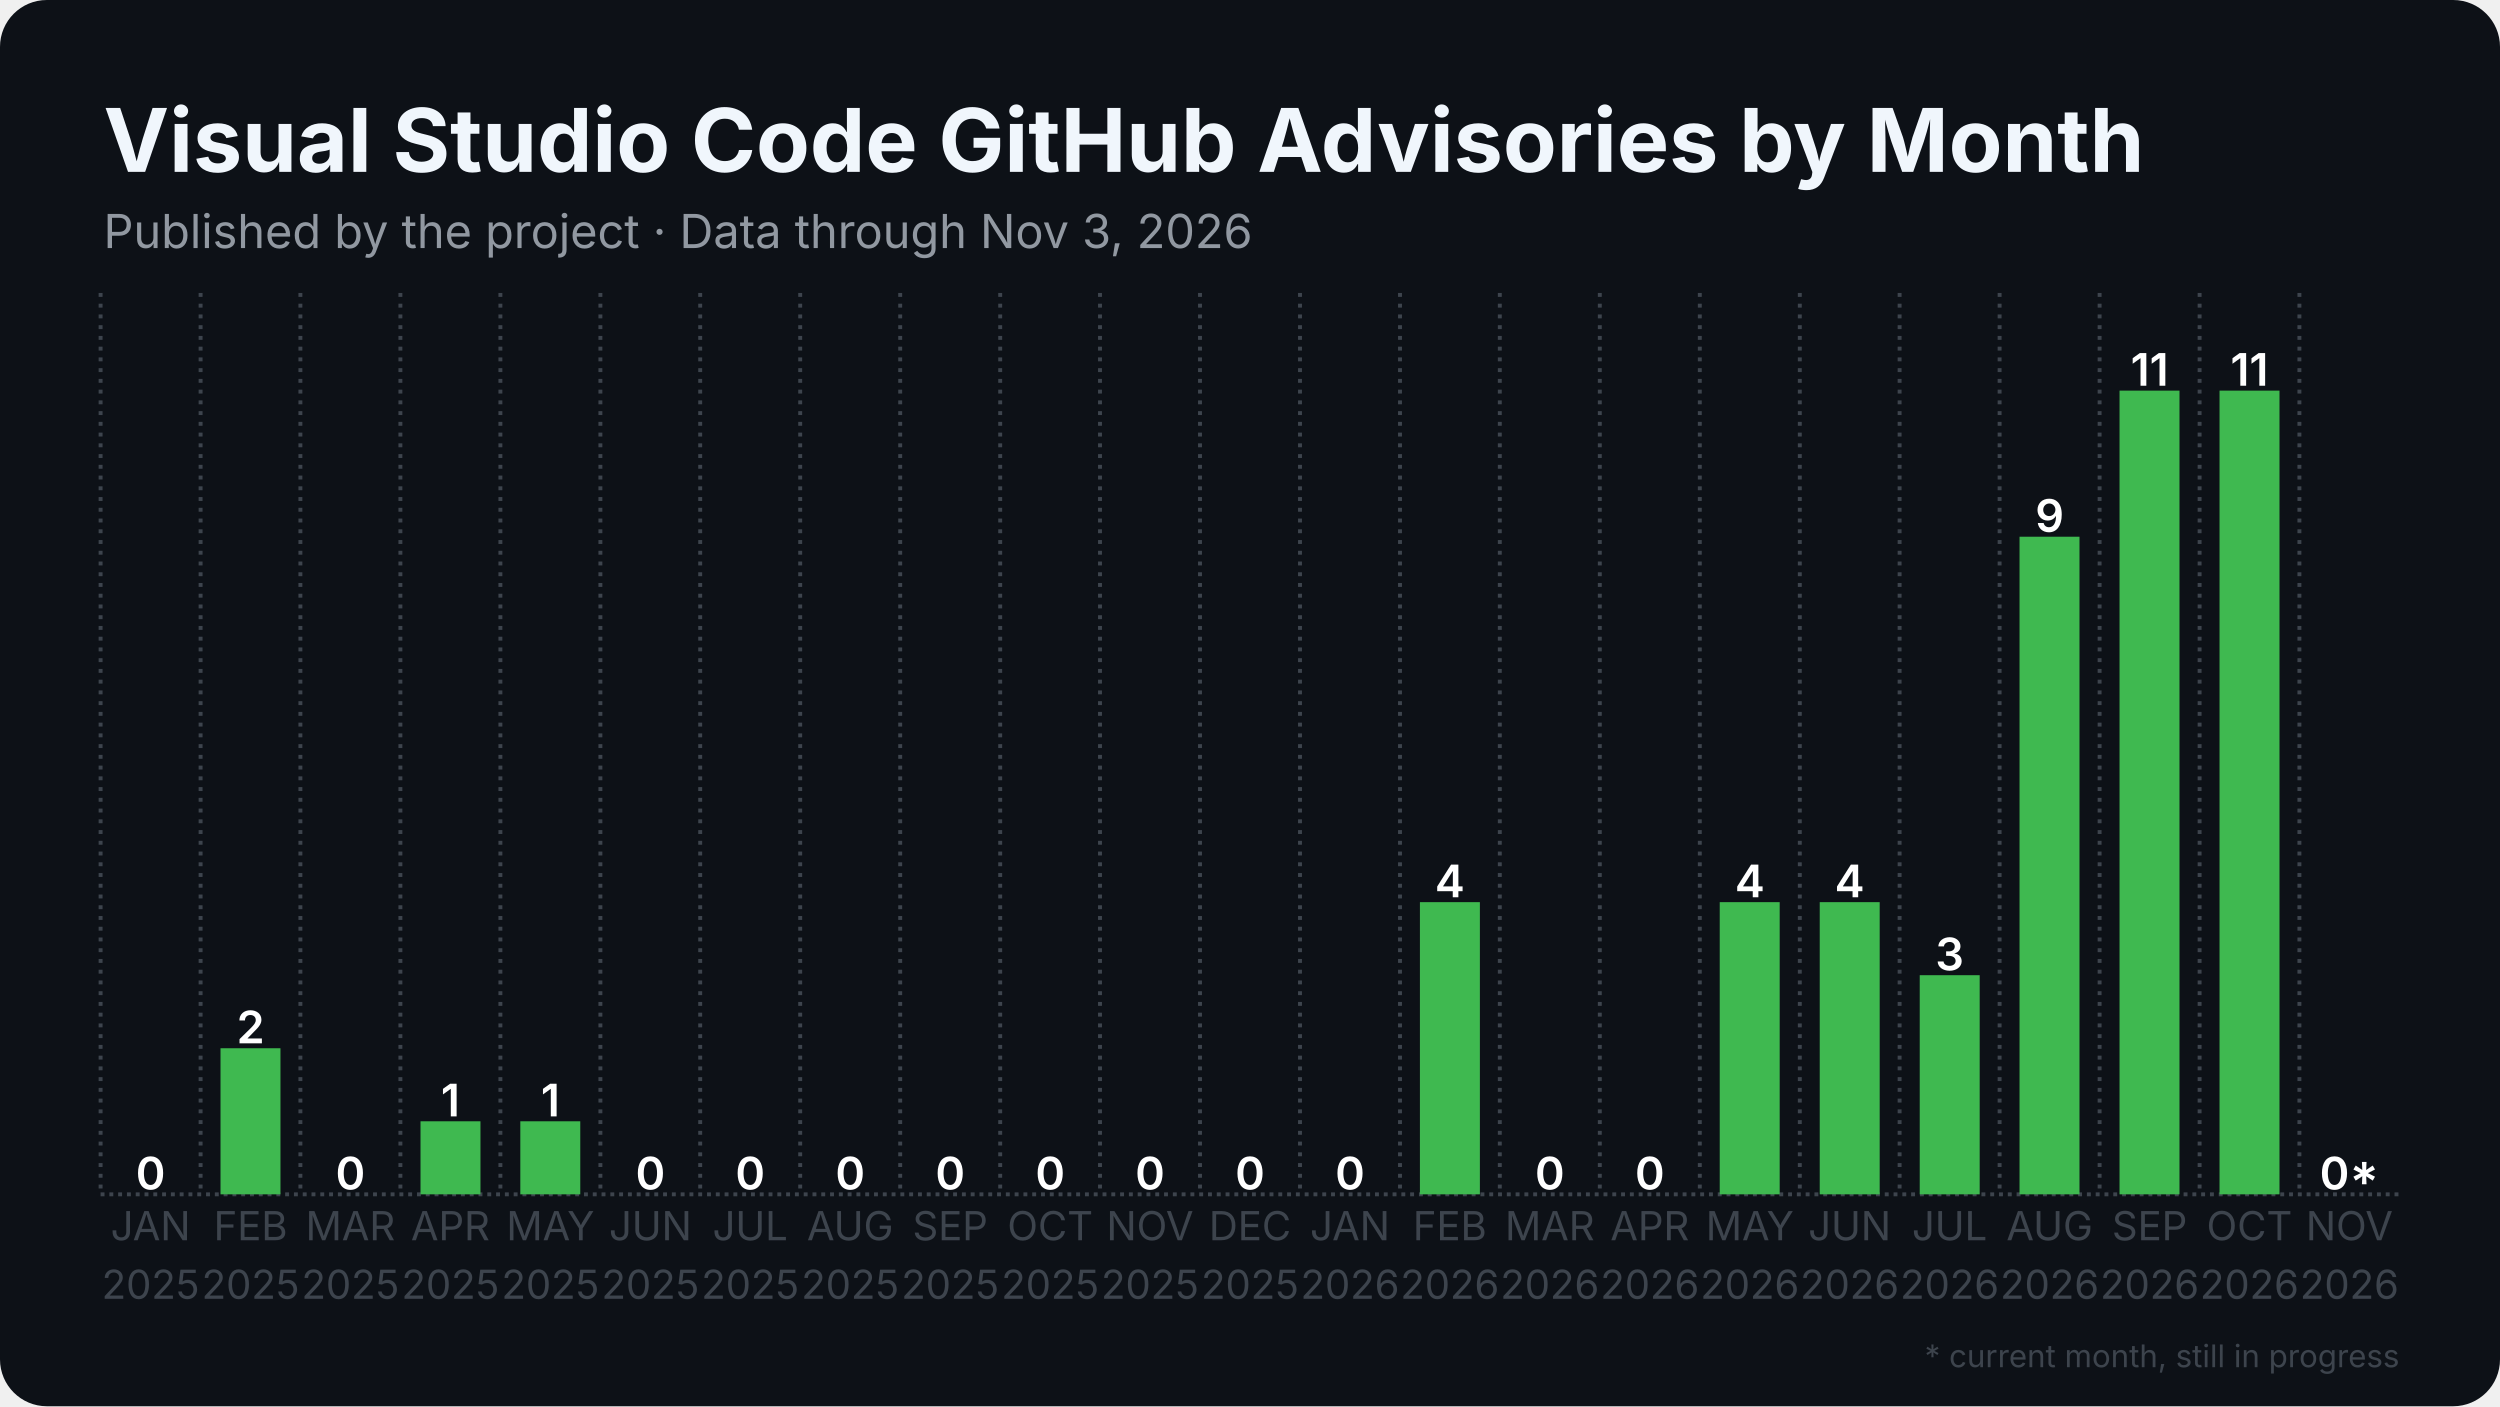
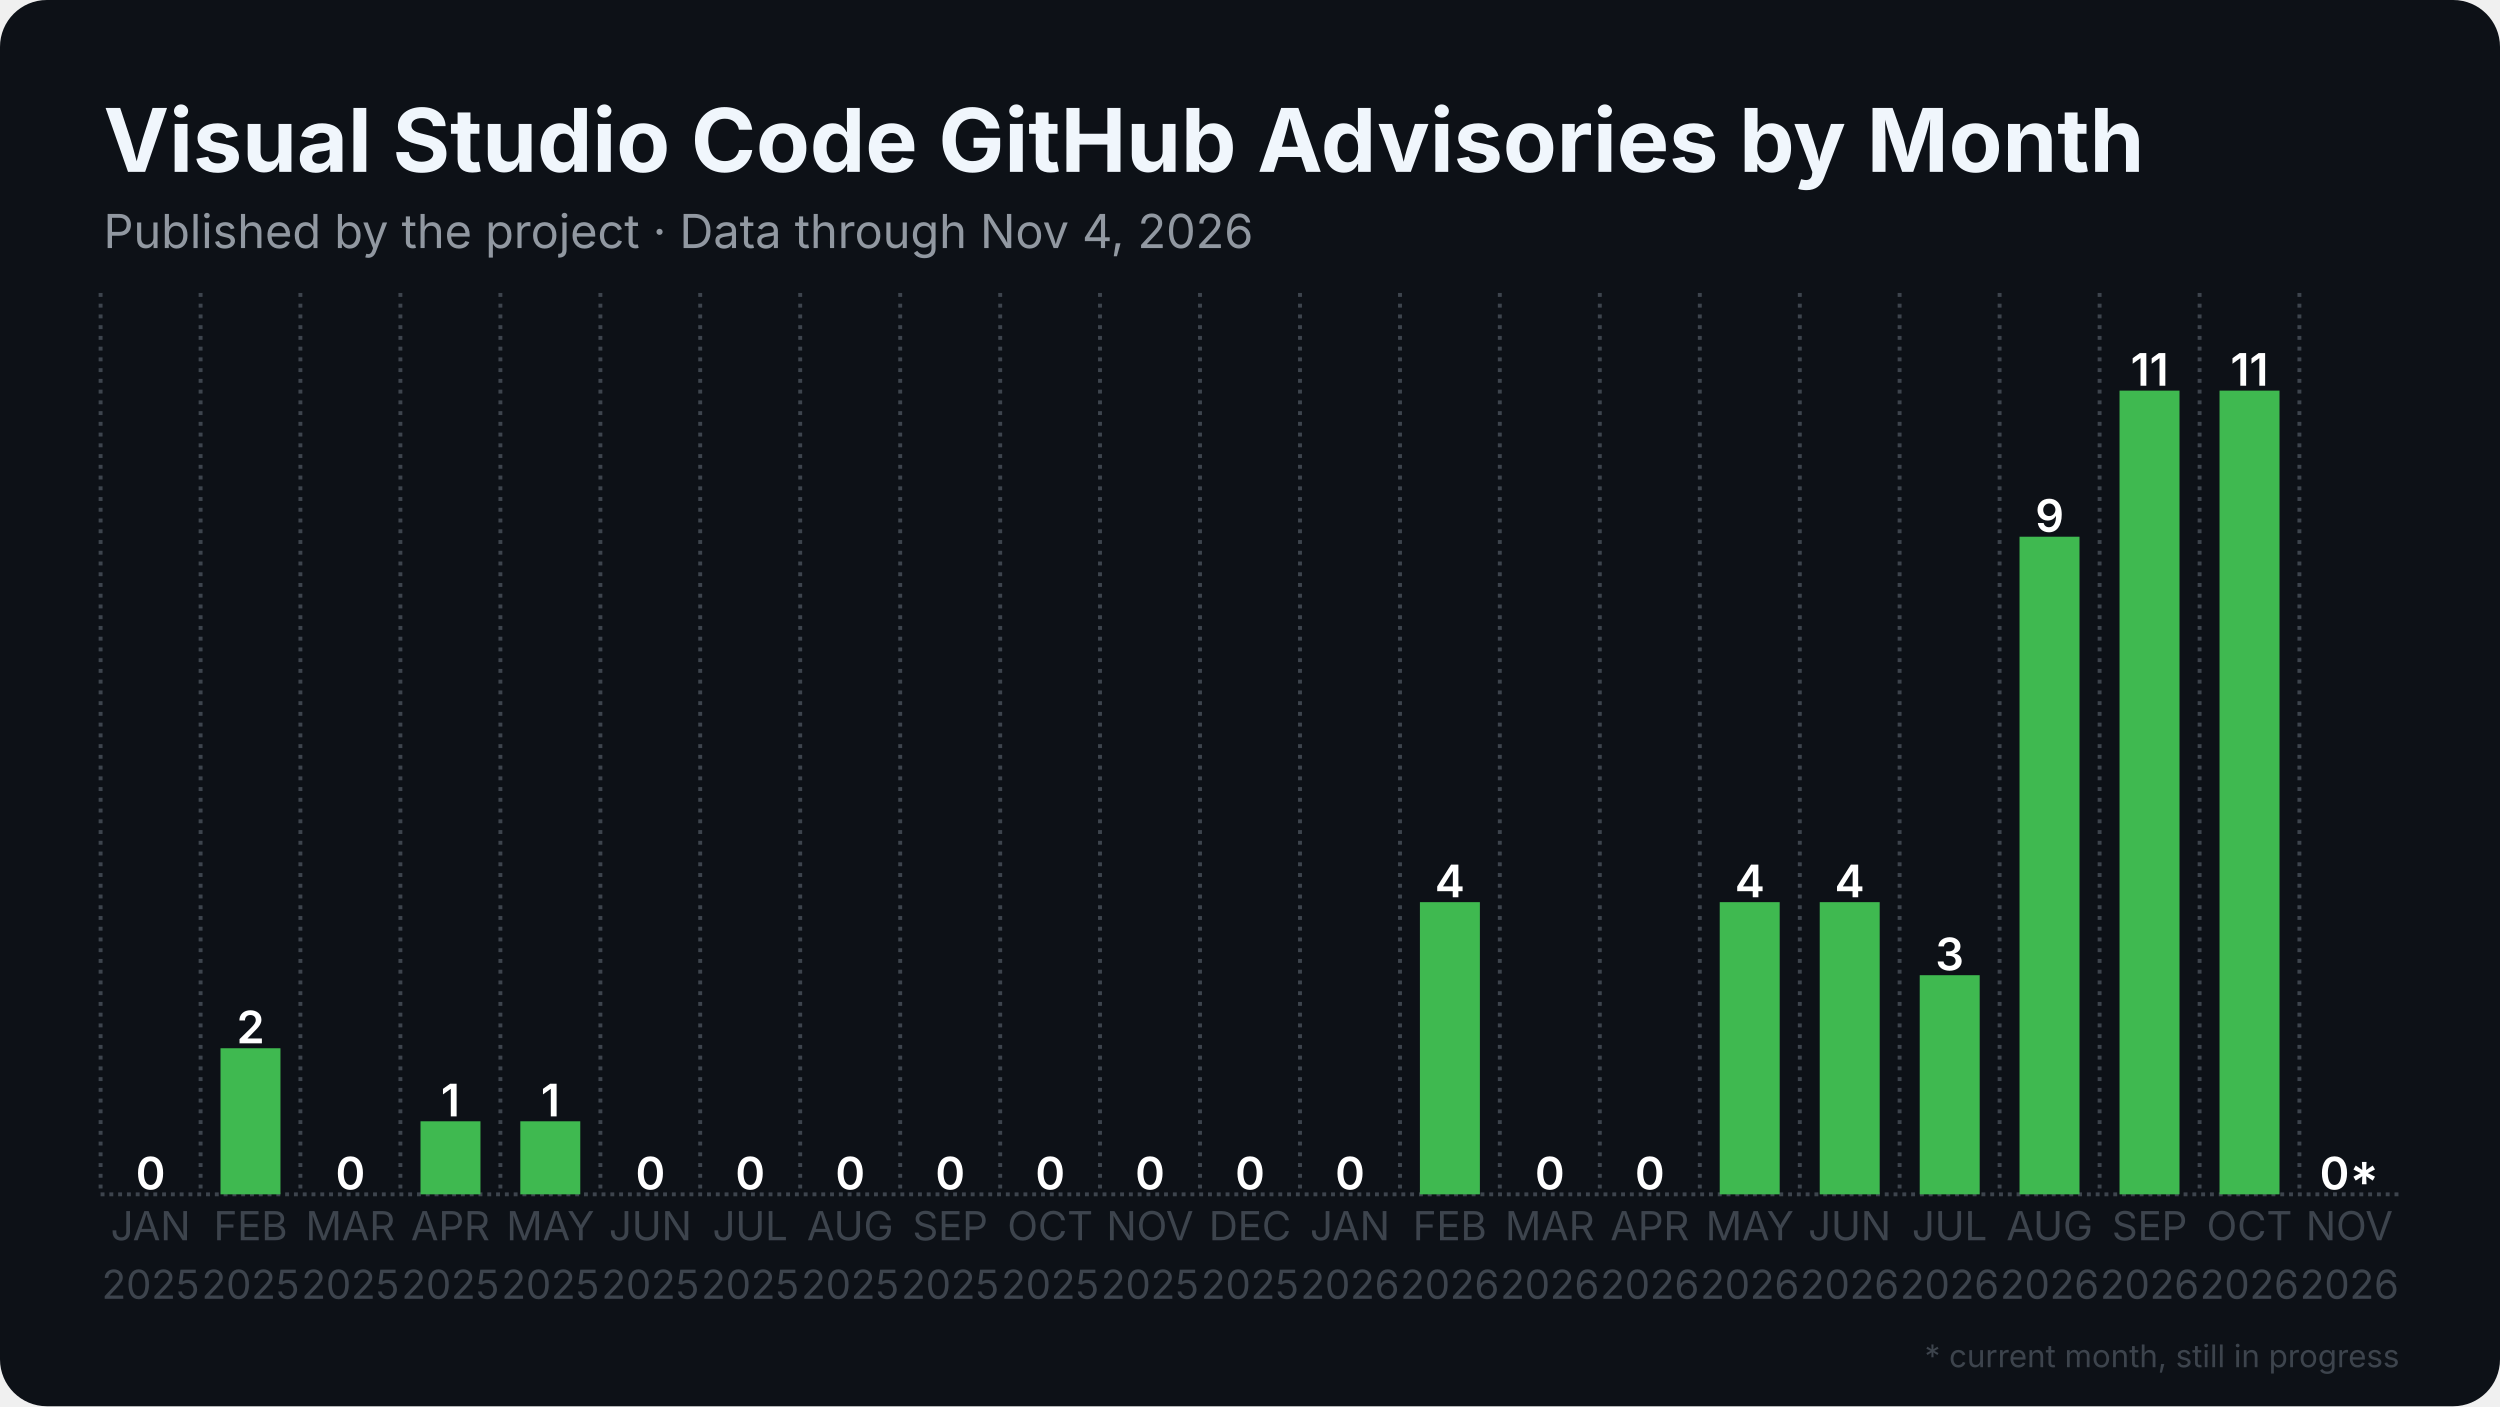
<svg xmlns="http://www.w3.org/2000/svg" width="1280" height="720" viewBox="0 0 1280 720">
  <rect width="1280" height="720" rx="24" fill="#0d1117" />
  <defs>
    <pattern id="stripes" width="12" height="12" patternUnits="userSpaceOnUse" patternTransform="rotate(45)">
      <rect width="12" height="12" fill="none" />
      <rect width="5" height="12" fill="#0d1117" opacity="0.85" />
    </pattern>
  </defs>
  <line x1="51.5" y1="611.5" x2="1228.5" y2="611.5" stroke="#3d444d" stroke-width="2" stroke-dasharray="2 2.5" />
  <line x1="51.5" y1="150.0" x2="51.5" y2="611.5" stroke="#3d444d" stroke-width="2" stroke-dasharray="2 3.5" />
  <line x1="102.7" y1="150.0" x2="102.7" y2="611.5" stroke="#3d444d" stroke-width="2" stroke-dasharray="2 3.5" />
  <line x1="153.8" y1="150.0" x2="153.8" y2="611.5" stroke="#3d444d" stroke-width="2" stroke-dasharray="2 3.5" />
  <line x1="205.0" y1="150.0" x2="205.0" y2="611.5" stroke="#3d444d" stroke-width="2" stroke-dasharray="2 3.5" />
  <line x1="256.2" y1="150.0" x2="256.2" y2="611.5" stroke="#3d444d" stroke-width="2" stroke-dasharray="2 3.5" />
  <line x1="307.4" y1="150.0" x2="307.4" y2="611.5" stroke="#3d444d" stroke-width="2" stroke-dasharray="2 3.5" />
  <line x1="358.5" y1="150.0" x2="358.5" y2="611.5" stroke="#3d444d" stroke-width="2" stroke-dasharray="2 3.5" />
  <line x1="409.7" y1="150.0" x2="409.7" y2="611.5" stroke="#3d444d" stroke-width="2" stroke-dasharray="2 3.5" />
  <line x1="460.9" y1="150.0" x2="460.9" y2="611.5" stroke="#3d444d" stroke-width="2" stroke-dasharray="2 3.5" />
  <line x1="512.1" y1="150.0" x2="512.1" y2="611.5" stroke="#3d444d" stroke-width="2" stroke-dasharray="2 3.5" />
  <line x1="563.2" y1="150.0" x2="563.2" y2="611.5" stroke="#3d444d" stroke-width="2" stroke-dasharray="2 3.5" />
  <line x1="614.4" y1="150.0" x2="614.4" y2="611.5" stroke="#3d444d" stroke-width="2" stroke-dasharray="2 3.5" />
  <line x1="665.6" y1="150.0" x2="665.6" y2="611.5" stroke="#3d444d" stroke-width="2" stroke-dasharray="2 3.5" />
  <line x1="716.8" y1="150.0" x2="716.8" y2="611.5" stroke="#3d444d" stroke-width="2" stroke-dasharray="2 3.5" />
  <line x1="767.9" y1="150.0" x2="767.9" y2="611.5" stroke="#3d444d" stroke-width="2" stroke-dasharray="2 3.5" />
  <line x1="819.1" y1="150.0" x2="819.1" y2="611.5" stroke="#3d444d" stroke-width="2" stroke-dasharray="2 3.5" />
  <line x1="870.3" y1="150.0" x2="870.3" y2="611.5" stroke="#3d444d" stroke-width="2" stroke-dasharray="2 3.5" />
  <line x1="921.5" y1="150.0" x2="921.5" y2="611.5" stroke="#3d444d" stroke-width="2" stroke-dasharray="2 3.5" />
  <line x1="972.6" y1="150.0" x2="972.6" y2="611.5" stroke="#3d444d" stroke-width="2" stroke-dasharray="2 3.5" />
  <line x1="1023.8" y1="150.0" x2="1023.8" y2="611.5" stroke="#3d444d" stroke-width="2" stroke-dasharray="2 3.5" />
  <line x1="1075.0" y1="150.0" x2="1075.0" y2="611.5" stroke="#3d444d" stroke-width="2" stroke-dasharray="2 3.5" />
  <line x1="1126.2" y1="150.0" x2="1126.2" y2="611.5" stroke="#3d444d" stroke-width="2" stroke-dasharray="2 3.5" />
  <line x1="1177.3" y1="150.0" x2="1177.3" y2="611.5" stroke="#3d444d" stroke-width="2" stroke-dasharray="2 3.5" />
  <rect x="61.7" y="611.5" width="30.7" height="0.0" fill="#3fb950" />
  <text x="77.1" y="609.0" text-anchor="middle" font-family="Inter, Segoe UI, Helvetica, Arial, sans-serif" font-size="23.0" font-weight="600" fill="#ffffff">0</text>
  <rect x="112.9" y="536.7" width="30.7" height="74.8" fill="#3fb950" />
  <text x="128.3" y="534.2" text-anchor="middle" font-family="Inter, Segoe UI, Helvetica, Arial, sans-serif" font-size="23.0" font-weight="600" fill="#ffffff">2</text>
  <rect x="164.1" y="611.5" width="30.7" height="0.0" fill="#3fb950" />
  <text x="179.4" y="609.0" text-anchor="middle" font-family="Inter, Segoe UI, Helvetica, Arial, sans-serif" font-size="23.0" font-weight="600" fill="#ffffff">0</text>
  <rect x="215.3" y="574.1" width="30.7" height="37.4" fill="#3fb950" />
  <text x="230.6" y="571.6" text-anchor="middle" font-family="Inter, Segoe UI, Helvetica, Arial, sans-serif" font-size="23.0" font-weight="600" fill="#ffffff">1</text>
  <rect x="266.4" y="574.1" width="30.7" height="37.4" fill="#3fb950" />
  <text x="281.8" y="571.6" text-anchor="middle" font-family="Inter, Segoe UI, Helvetica, Arial, sans-serif" font-size="23.0" font-weight="600" fill="#ffffff">1</text>
  <rect x="317.6" y="611.5" width="30.7" height="0.0" fill="#3fb950" />
  <text x="333.0" y="609.0" text-anchor="middle" font-family="Inter, Segoe UI, Helvetica, Arial, sans-serif" font-size="23.0" font-weight="600" fill="#ffffff">0</text>
  <rect x="368.8" y="611.5" width="30.7" height="0.0" fill="#3fb950" />
  <text x="384.1" y="609.0" text-anchor="middle" font-family="Inter, Segoe UI, Helvetica, Arial, sans-serif" font-size="23.0" font-weight="600" fill="#ffffff">0</text>
  <rect x="420.0" y="611.5" width="30.7" height="0.0" fill="#3fb950" />
  <text x="435.3" y="609.0" text-anchor="middle" font-family="Inter, Segoe UI, Helvetica, Arial, sans-serif" font-size="23.0" font-weight="600" fill="#ffffff">0</text>
  <rect x="471.1" y="611.5" width="30.7" height="0.0" fill="#3fb950" />
  <text x="486.5" y="609.0" text-anchor="middle" font-family="Inter, Segoe UI, Helvetica, Arial, sans-serif" font-size="23.0" font-weight="600" fill="#ffffff">0</text>
  <rect x="522.3" y="611.5" width="30.7" height="0.0" fill="#3fb950" />
  <text x="537.7" y="609.0" text-anchor="middle" font-family="Inter, Segoe UI, Helvetica, Arial, sans-serif" font-size="23.0" font-weight="600" fill="#ffffff">0</text>
  <rect x="573.5" y="611.5" width="30.7" height="0.0" fill="#3fb950" />
  <text x="588.8" y="609.0" text-anchor="middle" font-family="Inter, Segoe UI, Helvetica, Arial, sans-serif" font-size="23.0" font-weight="600" fill="#ffffff">0</text>
  <rect x="624.6" y="611.5" width="30.7" height="0.0" fill="#3fb950" />
  <text x="640.0" y="609.0" text-anchor="middle" font-family="Inter, Segoe UI, Helvetica, Arial, sans-serif" font-size="23.0" font-weight="600" fill="#ffffff">0</text>
  <rect x="675.8" y="611.5" width="30.7" height="0.0" fill="#3fb950" />
  <text x="691.2" y="609.0" text-anchor="middle" font-family="Inter, Segoe UI, Helvetica, Arial, sans-serif" font-size="23.0" font-weight="600" fill="#ffffff">0</text>
  <rect x="727.0" y="461.9" width="30.7" height="149.6" fill="#3fb950" />
  <text x="742.3" y="459.4" text-anchor="middle" font-family="Inter, Segoe UI, Helvetica, Arial, sans-serif" font-size="23.0" font-weight="600" fill="#ffffff">4</text>
  <rect x="778.2" y="611.5" width="30.7" height="0.0" fill="#3fb950" />
  <text x="793.5" y="609.0" text-anchor="middle" font-family="Inter, Segoe UI, Helvetica, Arial, sans-serif" font-size="23.0" font-weight="600" fill="#ffffff">0</text>
  <rect x="829.3" y="611.5" width="30.7" height="0.0" fill="#3fb950" />
  <text x="844.7" y="609.0" text-anchor="middle" font-family="Inter, Segoe UI, Helvetica, Arial, sans-serif" font-size="23.0" font-weight="600" fill="#ffffff">0</text>
  <rect x="880.5" y="461.9" width="30.7" height="149.6" fill="#3fb950" />
  <text x="895.9" y="459.4" text-anchor="middle" font-family="Inter, Segoe UI, Helvetica, Arial, sans-serif" font-size="23.0" font-weight="600" fill="#ffffff">4</text>
  <rect x="931.7" y="461.9" width="30.7" height="149.6" fill="#3fb950" />
  <text x="947.0" y="459.4" text-anchor="middle" font-family="Inter, Segoe UI, Helvetica, Arial, sans-serif" font-size="23.0" font-weight="600" fill="#ffffff">4</text>
  <rect x="982.9" y="499.3" width="30.7" height="112.2" fill="#3fb950" />
  <text x="998.2" y="496.8" text-anchor="middle" font-family="Inter, Segoe UI, Helvetica, Arial, sans-serif" font-size="23.0" font-weight="600" fill="#ffffff">3</text>
  <rect x="1034.0" y="274.8" width="30.7" height="336.7" fill="#3fb950" />
  <text x="1049.4" y="272.3" text-anchor="middle" font-family="Inter, Segoe UI, Helvetica, Arial, sans-serif" font-size="23.0" font-weight="600" fill="#ffffff">9</text>
  <rect x="1085.2" y="200.0" width="30.7" height="411.5" fill="#3fb950" />
  <text x="1100.6" y="197.5" text-anchor="middle" font-family="Inter, Segoe UI, Helvetica, Arial, sans-serif" font-size="23.0" font-weight="600" fill="#ffffff">11</text>
  <rect x="1136.4" y="200.0" width="30.7" height="411.5" fill="#3fb950" />
  <text x="1151.7" y="197.5" text-anchor="middle" font-family="Inter, Segoe UI, Helvetica, Arial, sans-serif" font-size="23.0" font-weight="600" fill="#ffffff">11</text>
  <rect x="1187.6" y="611.5" width="30.7" height="0.0" fill="#3fb950" opacity="0.35" />
  <rect x="1187.6" y="611.5" width="30.7" height="0.0" fill="url(#stripes)" />
  <text x="1202.9" y="609.0" text-anchor="middle" font-family="Inter, Segoe UI, Helvetica, Arial, sans-serif" font-size="23.0" font-weight="600" fill="#ffffff">0*</text>
  <text x="77.1" y="635" text-anchor="middle" font-family="Inter, Segoe UI, Helvetica, Arial, sans-serif" font-size="20.5" fill="#3d444d">JAN</text>
  <text x="77.1" y="665" text-anchor="middle" font-family="Inter, Segoe UI, Helvetica, Arial, sans-serif" font-size="20.5" fill="#3d444d">2025</text>
  <text x="128.3" y="635" text-anchor="middle" font-family="Inter, Segoe UI, Helvetica, Arial, sans-serif" font-size="20.5" fill="#3d444d">FEB</text>
  <text x="128.3" y="665" text-anchor="middle" font-family="Inter, Segoe UI, Helvetica, Arial, sans-serif" font-size="20.5" fill="#3d444d">2025</text>
  <text x="179.4" y="635" text-anchor="middle" font-family="Inter, Segoe UI, Helvetica, Arial, sans-serif" font-size="20.5" fill="#3d444d">MAR</text>
  <text x="179.4" y="665" text-anchor="middle" font-family="Inter, Segoe UI, Helvetica, Arial, sans-serif" font-size="20.5" fill="#3d444d">2025</text>
  <text x="230.6" y="635" text-anchor="middle" font-family="Inter, Segoe UI, Helvetica, Arial, sans-serif" font-size="20.5" fill="#3d444d">APR</text>
  <text x="230.6" y="665" text-anchor="middle" font-family="Inter, Segoe UI, Helvetica, Arial, sans-serif" font-size="20.5" fill="#3d444d">2025</text>
  <text x="281.8" y="635" text-anchor="middle" font-family="Inter, Segoe UI, Helvetica, Arial, sans-serif" font-size="20.5" fill="#3d444d">MAY</text>
  <text x="281.8" y="665" text-anchor="middle" font-family="Inter, Segoe UI, Helvetica, Arial, sans-serif" font-size="20.5" fill="#3d444d">2025</text>
  <text x="333.0" y="635" text-anchor="middle" font-family="Inter, Segoe UI, Helvetica, Arial, sans-serif" font-size="20.5" fill="#3d444d">JUN</text>
  <text x="333.0" y="665" text-anchor="middle" font-family="Inter, Segoe UI, Helvetica, Arial, sans-serif" font-size="20.5" fill="#3d444d">2025</text>
  <text x="384.1" y="635" text-anchor="middle" font-family="Inter, Segoe UI, Helvetica, Arial, sans-serif" font-size="20.5" fill="#3d444d">JUL</text>
  <text x="384.1" y="665" text-anchor="middle" font-family="Inter, Segoe UI, Helvetica, Arial, sans-serif" font-size="20.5" fill="#3d444d">2025</text>
  <text x="435.3" y="635" text-anchor="middle" font-family="Inter, Segoe UI, Helvetica, Arial, sans-serif" font-size="20.5" fill="#3d444d">AUG</text>
  <text x="435.3" y="665" text-anchor="middle" font-family="Inter, Segoe UI, Helvetica, Arial, sans-serif" font-size="20.5" fill="#3d444d">2025</text>
  <text x="486.5" y="635" text-anchor="middle" font-family="Inter, Segoe UI, Helvetica, Arial, sans-serif" font-size="20.5" fill="#3d444d">SEP</text>
  <text x="486.5" y="665" text-anchor="middle" font-family="Inter, Segoe UI, Helvetica, Arial, sans-serif" font-size="20.5" fill="#3d444d">2025</text>
  <text x="537.7" y="635" text-anchor="middle" font-family="Inter, Segoe UI, Helvetica, Arial, sans-serif" font-size="20.5" fill="#3d444d">OCT</text>
  <text x="537.7" y="665" text-anchor="middle" font-family="Inter, Segoe UI, Helvetica, Arial, sans-serif" font-size="20.5" fill="#3d444d">2025</text>
  <text x="588.8" y="635" text-anchor="middle" font-family="Inter, Segoe UI, Helvetica, Arial, sans-serif" font-size="20.5" fill="#3d444d">NOV</text>
  <text x="588.8" y="665" text-anchor="middle" font-family="Inter, Segoe UI, Helvetica, Arial, sans-serif" font-size="20.5" fill="#3d444d">2025</text>
  <text x="640.0" y="635" text-anchor="middle" font-family="Inter, Segoe UI, Helvetica, Arial, sans-serif" font-size="20.5" fill="#3d444d">DEC</text>
  <text x="640.0" y="665" text-anchor="middle" font-family="Inter, Segoe UI, Helvetica, Arial, sans-serif" font-size="20.5" fill="#3d444d">2025</text>
  <text x="691.2" y="635" text-anchor="middle" font-family="Inter, Segoe UI, Helvetica, Arial, sans-serif" font-size="20.5" fill="#3d444d">JAN</text>
  <text x="691.2" y="665" text-anchor="middle" font-family="Inter, Segoe UI, Helvetica, Arial, sans-serif" font-size="20.5" fill="#3d444d">2026</text>
  <text x="742.3" y="635" text-anchor="middle" font-family="Inter, Segoe UI, Helvetica, Arial, sans-serif" font-size="20.5" fill="#3d444d">FEB</text>
  <text x="742.3" y="665" text-anchor="middle" font-family="Inter, Segoe UI, Helvetica, Arial, sans-serif" font-size="20.5" fill="#3d444d">2026</text>
  <text x="793.5" y="635" text-anchor="middle" font-family="Inter, Segoe UI, Helvetica, Arial, sans-serif" font-size="20.5" fill="#3d444d">MAR</text>
  <text x="793.5" y="665" text-anchor="middle" font-family="Inter, Segoe UI, Helvetica, Arial, sans-serif" font-size="20.5" fill="#3d444d">2026</text>
  <text x="844.7" y="635" text-anchor="middle" font-family="Inter, Segoe UI, Helvetica, Arial, sans-serif" font-size="20.5" fill="#3d444d">APR</text>
  <text x="844.7" y="665" text-anchor="middle" font-family="Inter, Segoe UI, Helvetica, Arial, sans-serif" font-size="20.5" fill="#3d444d">2026</text>
  <text x="895.9" y="635" text-anchor="middle" font-family="Inter, Segoe UI, Helvetica, Arial, sans-serif" font-size="20.5" fill="#3d444d">MAY</text>
  <text x="895.9" y="665" text-anchor="middle" font-family="Inter, Segoe UI, Helvetica, Arial, sans-serif" font-size="20.5" fill="#3d444d">2026</text>
  <text x="947.0" y="635" text-anchor="middle" font-family="Inter, Segoe UI, Helvetica, Arial, sans-serif" font-size="20.5" fill="#3d444d">JUN</text>
  <text x="947.0" y="665" text-anchor="middle" font-family="Inter, Segoe UI, Helvetica, Arial, sans-serif" font-size="20.5" fill="#3d444d">2026</text>
  <text x="998.2" y="635" text-anchor="middle" font-family="Inter, Segoe UI, Helvetica, Arial, sans-serif" font-size="20.5" fill="#3d444d">JUL</text>
  <text x="998.2" y="665" text-anchor="middle" font-family="Inter, Segoe UI, Helvetica, Arial, sans-serif" font-size="20.5" fill="#3d444d">2026</text>
  <text x="1049.4" y="635" text-anchor="middle" font-family="Inter, Segoe UI, Helvetica, Arial, sans-serif" font-size="20.5" fill="#3d444d">AUG</text>
  <text x="1049.4" y="665" text-anchor="middle" font-family="Inter, Segoe UI, Helvetica, Arial, sans-serif" font-size="20.5" fill="#3d444d">2026</text>
  <text x="1100.6" y="635" text-anchor="middle" font-family="Inter, Segoe UI, Helvetica, Arial, sans-serif" font-size="20.5" fill="#3d444d">SEP</text>
  <text x="1100.6" y="665" text-anchor="middle" font-family="Inter, Segoe UI, Helvetica, Arial, sans-serif" font-size="20.5" fill="#3d444d">2026</text>
  <text x="1151.7" y="635" text-anchor="middle" font-family="Inter, Segoe UI, Helvetica, Arial, sans-serif" font-size="20.5" fill="#3d444d">OCT</text>
  <text x="1151.7" y="665" text-anchor="middle" font-family="Inter, Segoe UI, Helvetica, Arial, sans-serif" font-size="20.5" fill="#3d444d">2026</text>
  <text x="1202.9" y="635" text-anchor="middle" font-family="Inter, Segoe UI, Helvetica, Arial, sans-serif" font-size="20.5" fill="#3d444d">NOV</text>
  <text x="1202.9" y="665" text-anchor="middle" font-family="Inter, Segoe UI, Helvetica, Arial, sans-serif" font-size="20.5" fill="#3d444d">2026</text>
  <text x="53.0" y="88.0" font-family="Inter, Segoe UI, Helvetica, Arial, sans-serif" font-size="45" font-weight="700" fill="#f0f6fc">Visual Studio Code GitHub Advisories by Month</text>
-   <text x="53.0" y="127.0" font-family="Inter, Segoe UI, Helvetica, Arial, sans-serif" font-size="24" fill="#9198a1">Published by the project · Data through Nov 3, 2026</text>
+   <text x="53.0" y="127.0" font-family="Inter, Segoe UI, Helvetica, Arial, sans-serif" font-size="24" fill="#9198a1">Published by the project · Data through Nov 4, 2026</text>
  <text x="1228.5" y="700" text-anchor="end" font-family="Inter, Segoe UI, Helvetica, Arial, sans-serif" font-size="16" fill="#3d444d">* current month, still in progress</text>
</svg>
